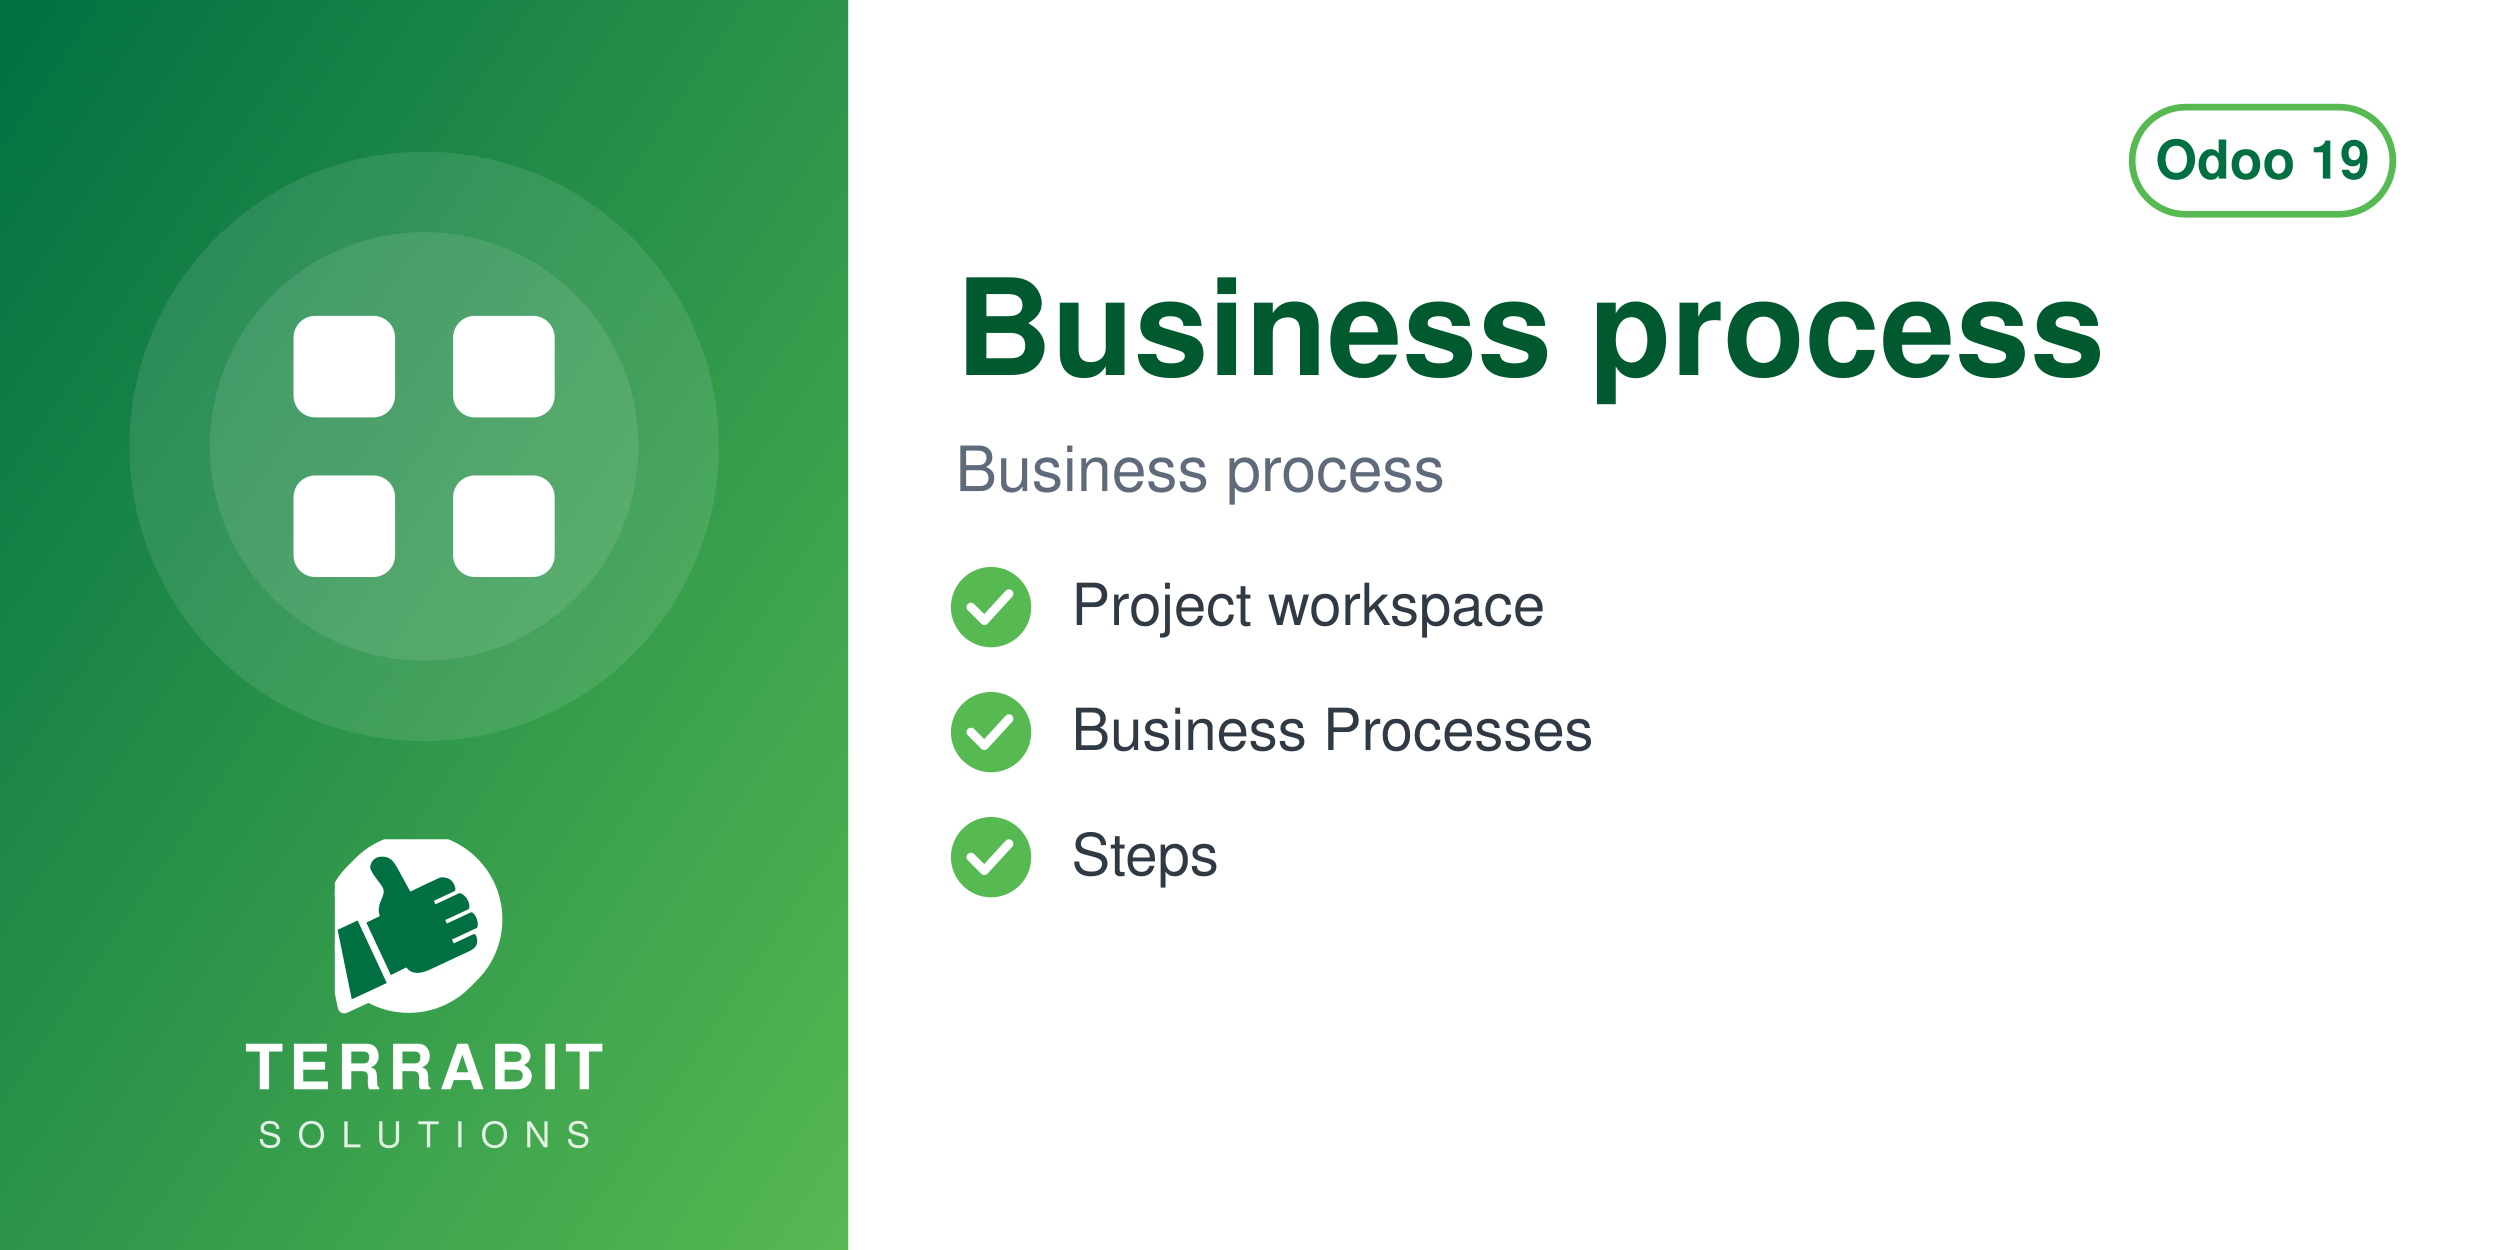
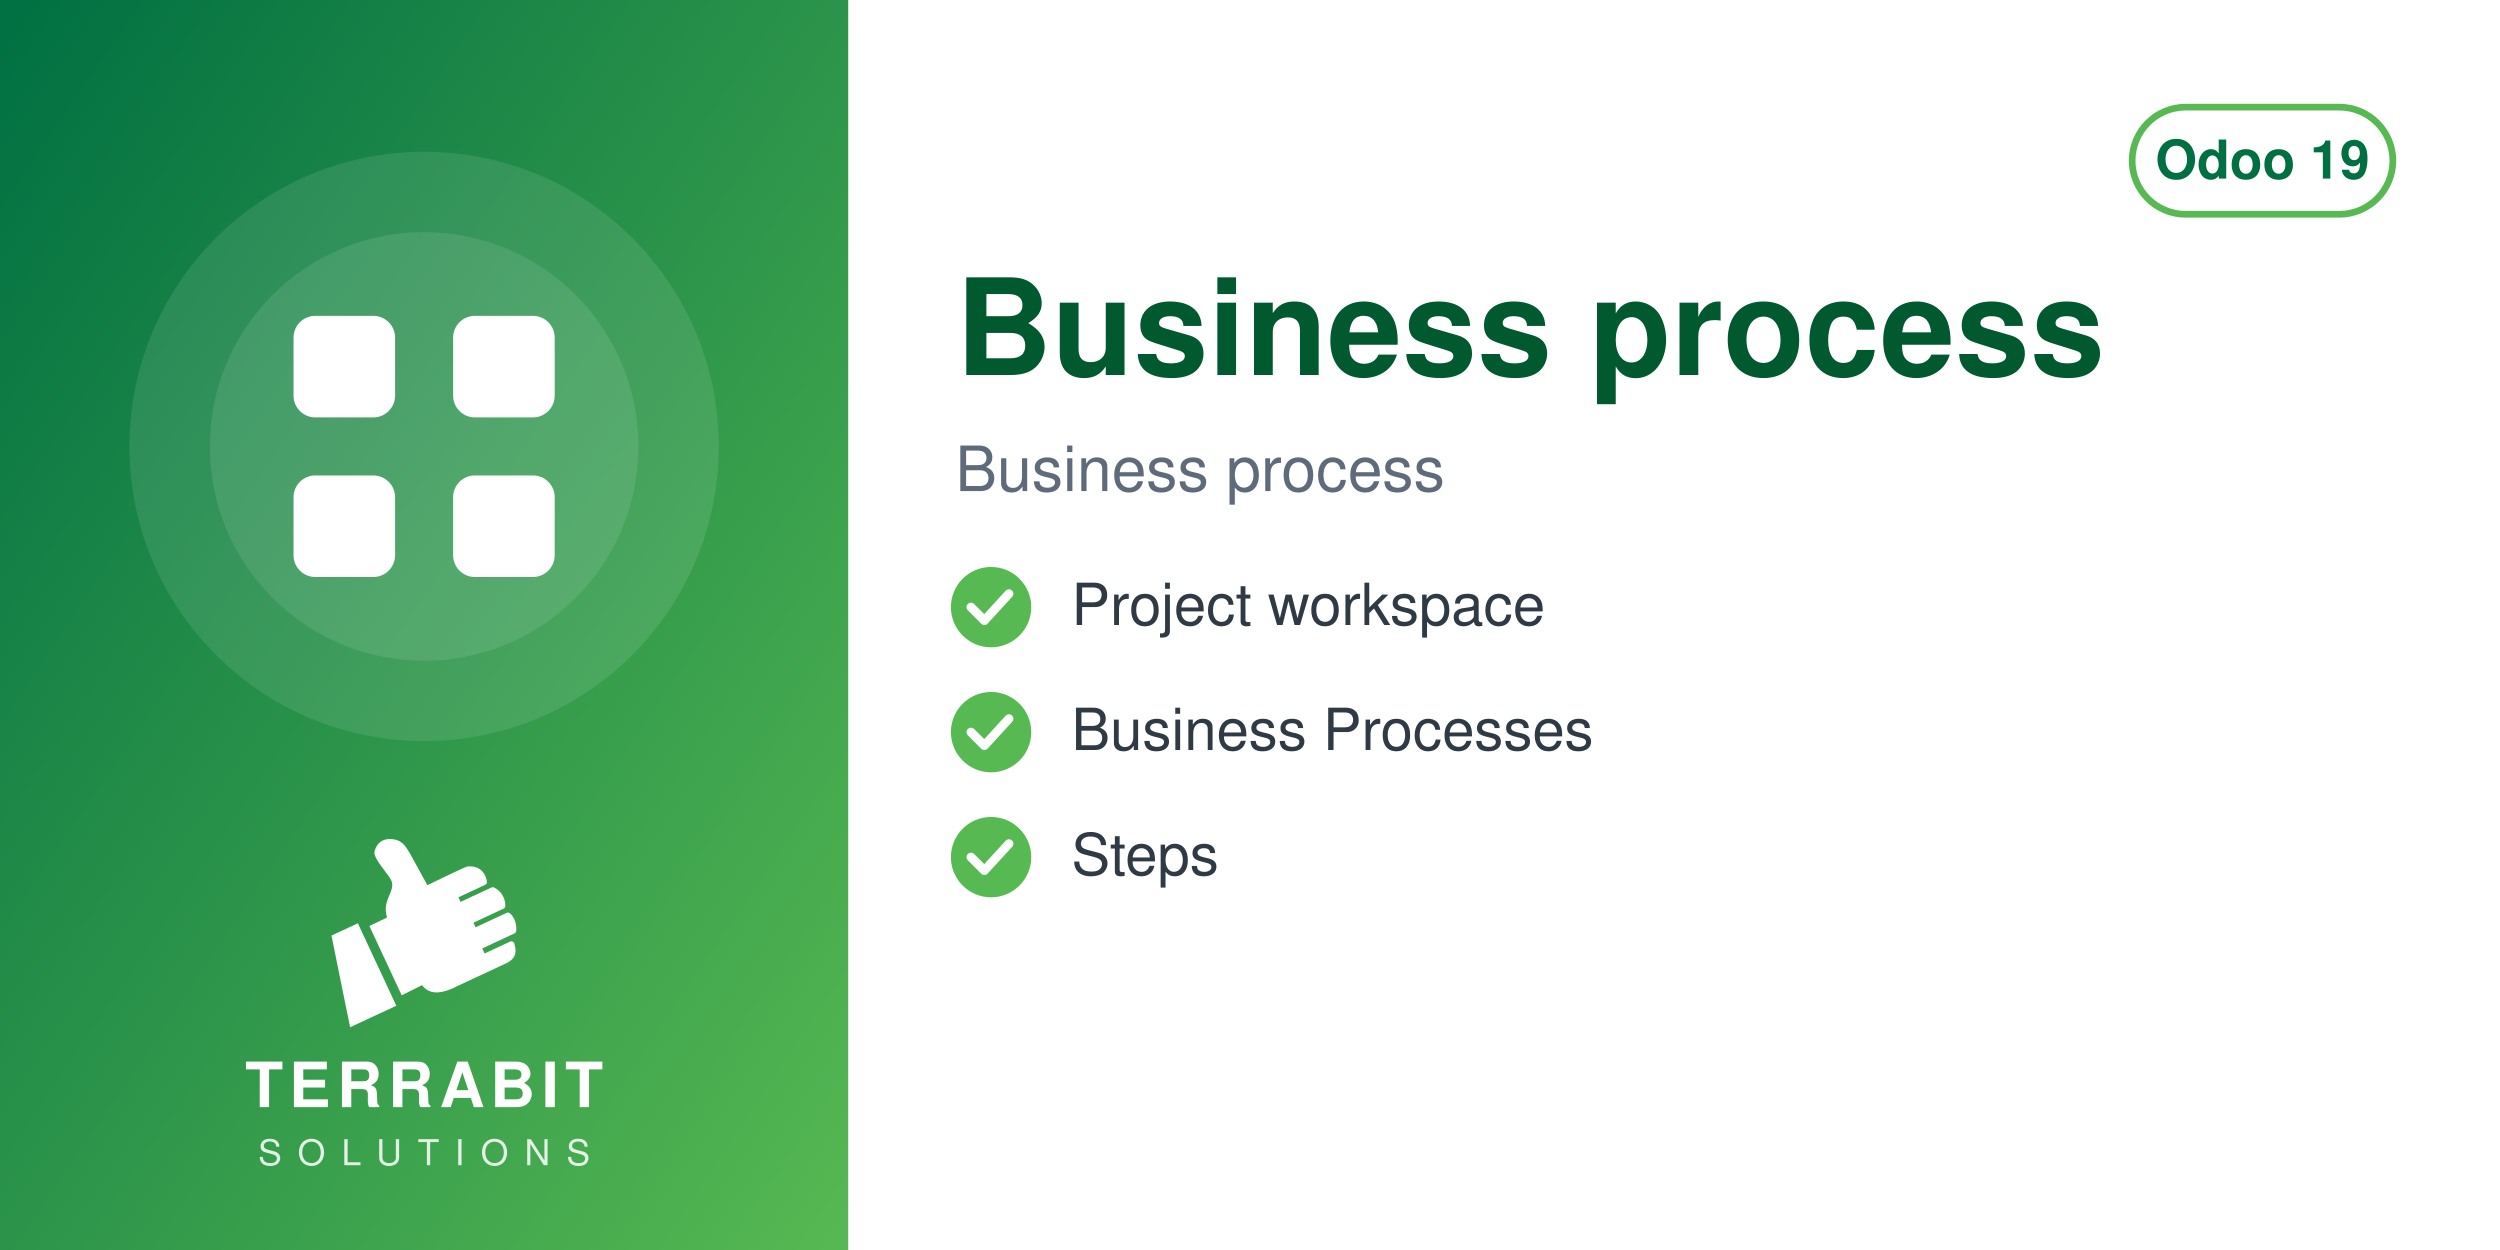
<svg xmlns="http://www.w3.org/2000/svg" width="560" height="280" viewBox="0 0 560 280">
  <defs>
    <linearGradient id="g" x1="0" y1="0" x2="1" y2="1">
      <stop offset="0" stop-color="#006F42" />
      <stop offset="1" stop-color="#57B952" />
    </linearGradient>
  </defs>
  <rect width="560" height="280" fill="#FFFFFF" />
  <rect width="190" height="280" fill="url(#g)" />
  <circle cx="95.0" cy="100" r="66" fill="white" opacity="0.10" />
  <circle cx="95.0" cy="100" r="48" fill="white" opacity="0.10" />
  <svg x="56.0" y="61.0" width="78" height="78" viewBox="0 0 24 24">
    <g fill="white" stroke="none">
      <rect x="3" y="3" width="7" height="7" rx="1.5" />
      <rect x="14" y="3" width="7" height="7" rx="1.5" />
      <rect x="3" y="14" width="7" height="7" rx="1.5" />
      <rect x="14" y="14" width="7" height="7" rx="1.5" />
    </g>
  </svg>
-   <svg x="75.0" y="188" width="40" height="40" viewBox="4150 2350 3900 3800" preserveAspectRatio="xMidYMid meet">
-     <path fill="#FFFFFF" d="M7338.82 5241.89c-336.4,511.49 -915.39,849.23 -1573.35,849.23 -318.43,0 -618.3,-79.19 -881.23,-218.8l-465.06 216.37c-72.83,33.95 -159.37,2.44 -193.35,-70.37 -5.59,-12.01 -9.4,-24.39 -11.54,-36.85l-247.52 -1217.33c-54.07,-175.41 -83.21,-361.76 -83.21,-554.92 0,-657.98 337.78,-1237 849.31,-1573.39 -400.37,339.2 -654.6,845.59 -654.6,1411.43 0,184.82 27.28,368.48 81.7,545.13l0.48 1.54 247.97 1219.53 0.08 0.48c1.71,9.89 4.72,19.5 8.96,28.59 26.29,56.38 93.5,80.75 149.87,54.52l479.82 -223.25 14.39 7.64c267.26,141.92 563.34,214.99 865.9,214.99 565.81,0 1072.18,-254.2 1411.38,-654.54z" />
-     <path fill="#FFFFFF" d="M5927.44 2165.35c1039.34,0 1881.91,842.57 1881.91,1881.91 0,1039.34 -842.57,1881.89 -1881.91,1881.89 -318.43,0 -618.33,-79.2 -881.24,-218.81l-465.06 216.38c-72.81,33.95 -159.37,2.44 -193.34,-70.36 -5.59,-12.01 -9.41,-24.4 -11.55,-36.86l-247.56 -1217.47c-54.04,-175.36 -83.16,-361.66 -83.16,-554.76 0,-1039.34 842.56,-1881.91 1881.9,-1881.91z" />
-     <path fill="#006F42" d="M4648.32 4073.59l636.59 1365.17 -765.09 355.96 -308.63 -1517.87 437.13 -203.26zm725.61 1192.32l336.75 -167.88c105.65,140.85 282.69,170.72 576.82,18.8l819.92 -382.33c181.4,-90.13 164.26,-214.57 130.07,-328.43 -4.28,-14.25 -13.68,-24.81 -27.34,-30.7 -13.67,-5.89 -27.61,-5.11 -41.09,1.18l-422.32 196.93 -39.04 -83.72 538.07 -250.91c16.64,-7.76 24.7,-27.69 25.58,-46.04 6.48,-134.33 -44.36,-230.89 -105.84,-285.23 -15.2,-13.44 -35.71,-15.59 -54.12,-7l-513.92 239.64 -35.6 -76.34 506.31 -236.1c17.69,-8.25 22.52,-36.93 21.83,-56.45 -4.1,-117.31 -67.62,-232.74 -187.72,-290.66 -13.94,-6.72 -28.64,-6.36 -42.69,0.19l-511.21 238.38 -35.37 -75.86 448.98 -209.36c20.44,-9.53 25.81,-42.28 21.02,-64.32 -41.02,-189.07 -167.92,-247.8 -318.14,-237.87 -29.39,1.94 -589.86,273.16 -665.95,310.54l-281.84 -513.57c-59.06,-93.13 -112.7,-221.7 -276.47,-245.13 -211.24,-30.22 -291.56,94.38 -316.89,203.13 -25.32,108.75 223.84,365.99 276.05,473.69 85.52,184.27 -161.86,318.11 -68.41,617.99l-292.54 139.94 535.09 1147.51z" />
+   <svg x="72.0" y="186" width="46" height="46" viewBox="4045 2535 3400 3400" preserveAspectRatio="xMidYMid meet">
+     <path fill="#FFFFFF" d="M4648.32 4073.59l636.59 1365.17 -765.09 355.96 -308.63 -1517.87 437.13 -203.26zm725.61 1192.32l336.75 -167.88c105.65,140.85 282.69,170.72 576.82,18.8l819.92 -382.33c181.4,-90.13 164.26,-214.57 130.07,-328.43 -4.28,-14.25 -13.68,-24.81 -27.34,-30.7 -13.67,-5.89 -27.61,-5.11 -41.09,1.18l-422.32 196.93 -39.04 -83.72 538.07 -250.91c16.64,-7.76 24.7,-27.69 25.58,-46.04 6.48,-134.33 -44.36,-230.89 -105.84,-285.23 -15.2,-13.44 -35.71,-15.59 -54.12,-7l-513.92 239.64 -35.6 -76.34 506.31 -236.1c17.69,-8.25 22.52,-36.93 21.83,-56.45 -4.1,-117.31 -67.62,-232.74 -187.72,-290.66 -13.94,-6.72 -28.64,-6.36 -42.69,0.19l-511.21 238.38 -35.37 -75.86 448.98 -209.36c20.44,-9.53 25.81,-42.28 21.02,-64.32 -41.02,-189.07 -167.92,-247.8 -318.14,-237.87 -29.39,1.94 -589.86,273.16 -665.95,310.54l-281.84 -513.57c-59.06,-93.13 -112.7,-221.7 -276.47,-245.13 -211.24,-30.22 -291.56,94.38 -316.89,203.13 -25.32,108.75 223.84,365.99 276.05,473.69 85.52,184.27 -161.86,318.11 -68.41,617.99l-292.54 139.94 535.09 1147.51z" />
  </svg>
-   <text x="95.0" y="244" text-anchor="middle" font-family="Helvetica,Arial,sans-serif" font-size="14" font-weight="800" letter-spacing="1.4" fill="white">TERRABIT</text>
-   <text x="95.0" y="257" text-anchor="middle" font-family="Helvetica,Arial,sans-serif" font-size="8" font-weight="500" letter-spacing="3.6" fill="white" opacity="0.85">SOLUTIONS</text>
+   <text x="95.0" y="248" text-anchor="middle" font-family="Helvetica,Arial,sans-serif" font-size="14" font-weight="800" letter-spacing="1.4" fill="white">TERRABIT</text>
+   <text x="95.0" y="261" text-anchor="middle" font-family="Helvetica,Arial,sans-serif" font-size="8" font-weight="500" letter-spacing="3.6" fill="white" opacity="0.85">SOLUTIONS</text>
  <g>
    <rect x="477.6" y="24" width="58.4" height="24" rx="12" fill="none" stroke="#57B952" stroke-width="1.5" />
    <text x="506.8" y="40" text-anchor="middle" font-family="Helvetica,Arial,sans-serif" font-size="12" font-weight="700" fill="#006F42">Odoo 19</text>
  </g>
  <text x="214" y="84" font-family="Helvetica,Arial,sans-serif" font-size="30" font-weight="700" fill="#00592F">Business process</text>
  <text x="214" y="110" font-family="Helvetica,Arial,sans-serif" font-size="14" fill="#5F6B7A">Business process</text>
  <circle cx="222" cy="136" r="9" fill="#57B952" />
  <path d="M217.5 136 l3 3 l5.5 -6" fill="none" stroke="white" stroke-width="2" stroke-linecap="round" stroke-linejoin="round" />
  <text x="240" y="140" font-family="Helvetica,Arial,sans-serif" font-size="13" fill="#2F3A45">Project workspace</text>
  <circle cx="222" cy="164" r="9" fill="#57B952" />
  <path d="M217.5 164 l3 3 l5.5 -6" fill="none" stroke="white" stroke-width="2" stroke-linecap="round" stroke-linejoin="round" />
  <text x="240" y="168" font-family="Helvetica,Arial,sans-serif" font-size="13" fill="#2F3A45">Business Processes</text>
  <circle cx="222" cy="192" r="9" fill="#57B952" />
  <path d="M217.5 192 l3 3 l5.5 -6" fill="none" stroke="white" stroke-width="2" stroke-linecap="round" stroke-linejoin="round" />
  <text x="240" y="196" font-family="Helvetica,Arial,sans-serif" font-size="13" fill="#2F3A45">Steps</text>
</svg>
